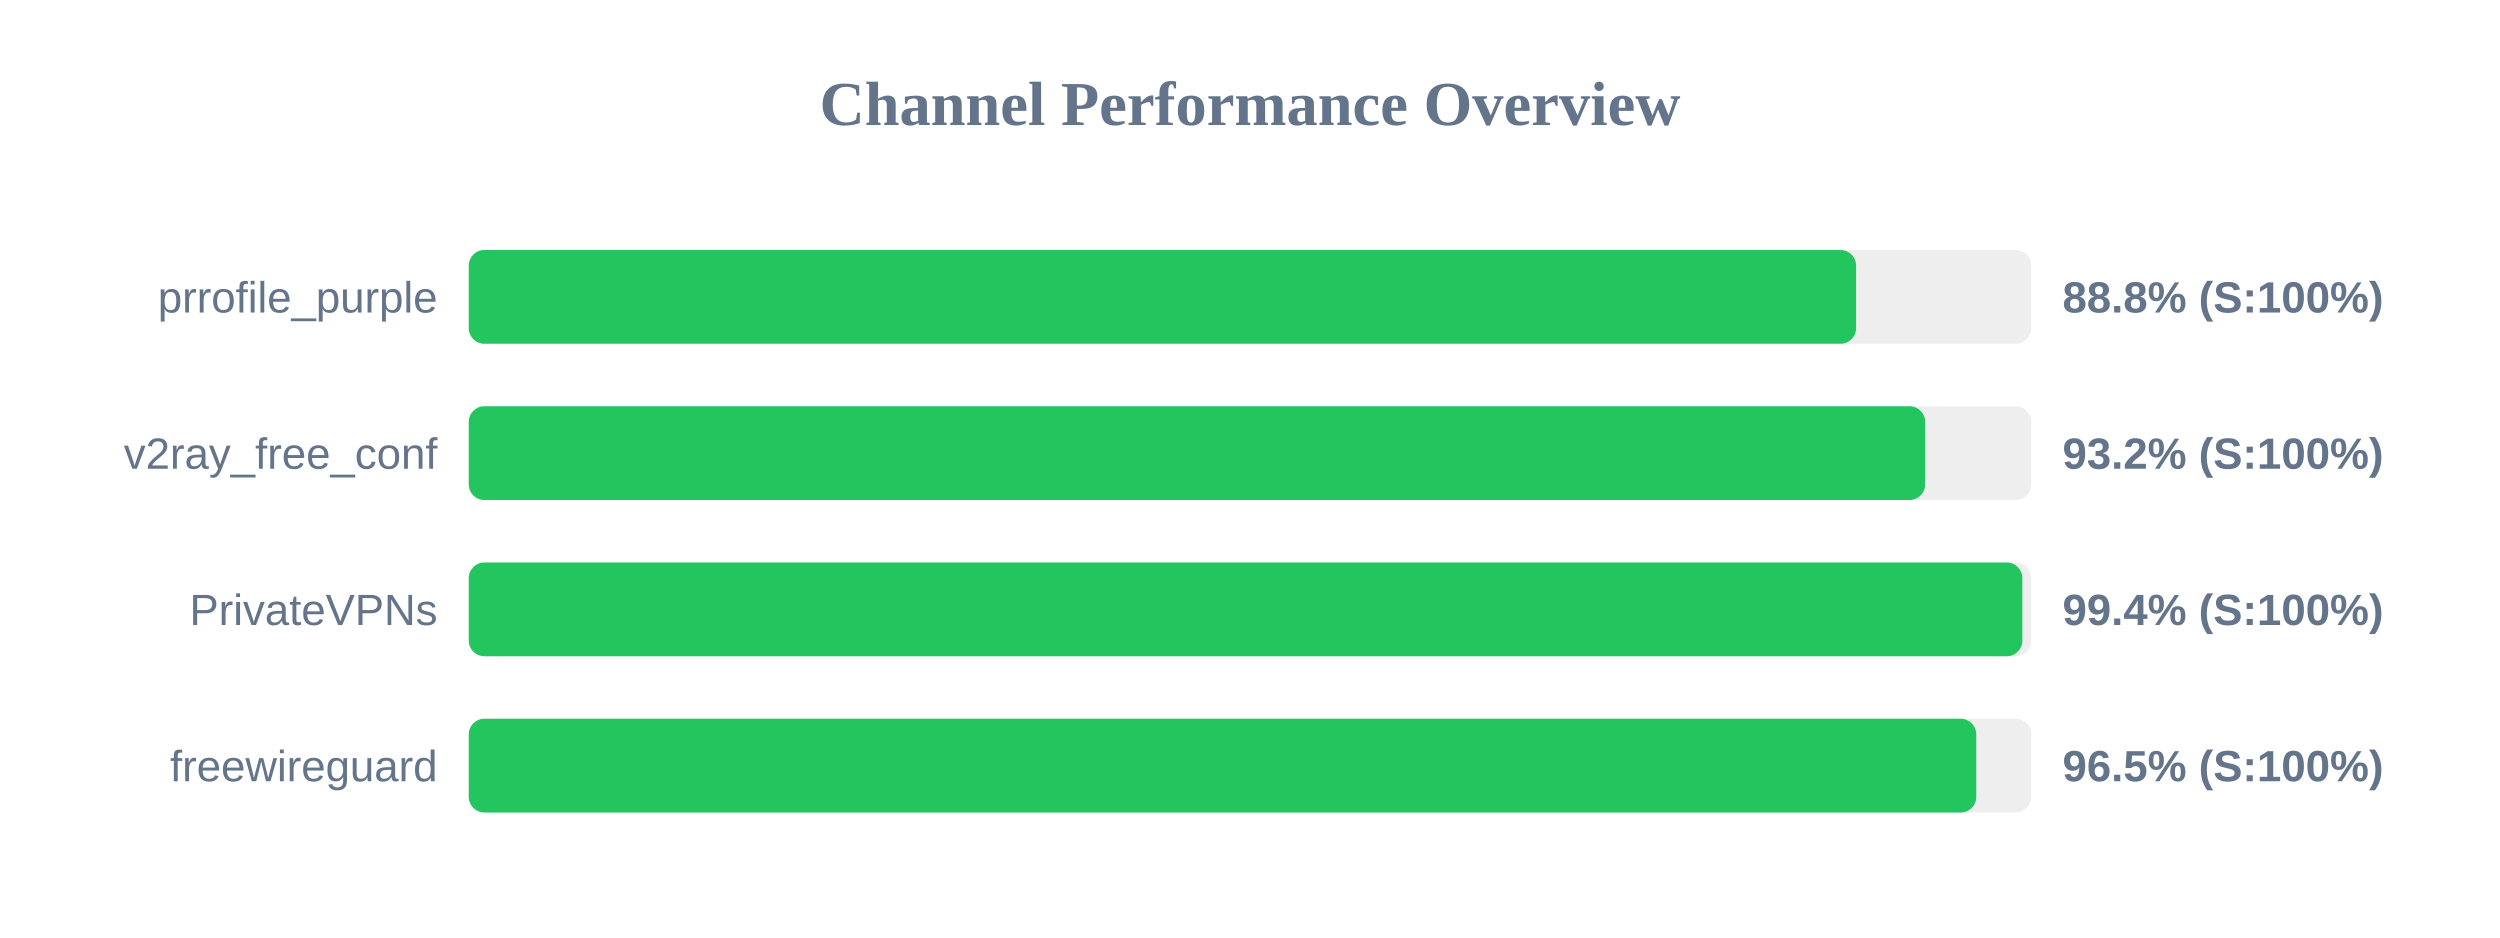
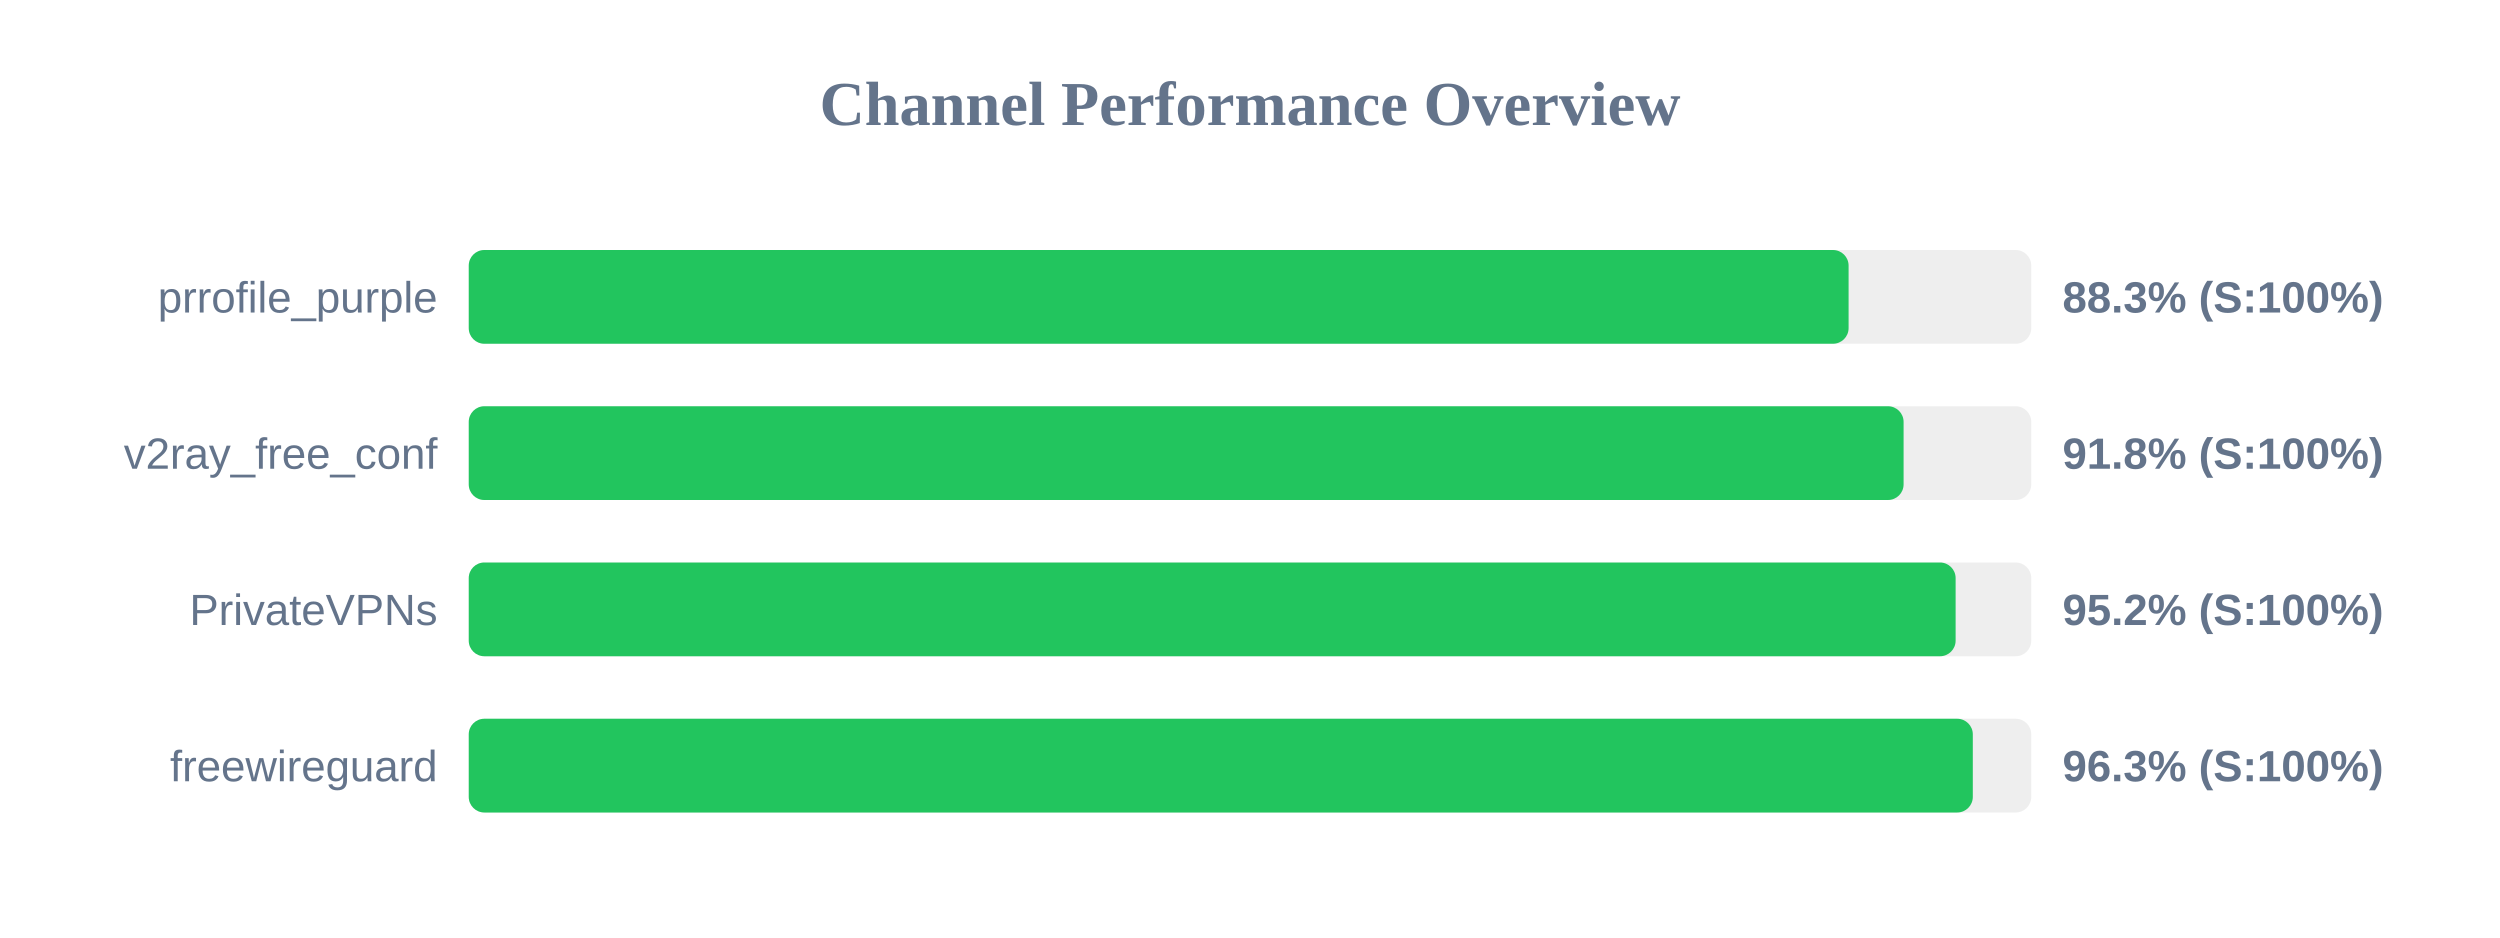
<svg xmlns="http://www.w3.org/2000/svg" width="800" height="300" version="1.1">
  <style>
        .row { font: 14px Arial; fill: #64748b; }
        .score { font: bold 14px Arial; fill: #64748b; }
    </style>
  <text x="400" y="40" text-anchor="middle" font-size="20px" font-weight="bold" fill="#64748b">Channel Performance Overview</text>
  <rect x="150" y="80" width="500" height="30" fill="#eee" rx="5" />
-   <rect x="150" y="80" width="443.95" height="30" fill="#22c55e" rx="5" />
+   <rect x="150" y="80" width="441.55" height="30" fill="#22c55e" rx="5" />
  <text x="140" y="100" text-anchor="end" class="row">prrofile_purple</text>
-   <text x="660" y="100" text-anchor="start" class="score">88.8% (S:100%)</text>
+   <text x="660" y="100" text-anchor="start" class="score">88.3% (S:100%)</text>
  <rect x="150" y="130" width="500" height="30" fill="#eee" rx="5" />
-   <rect x="150" y="130" width="466.05" height="30" fill="#22c55e" rx="5" />
+   <rect x="150" y="130" width="459.15" height="30" fill="#22c55e" rx="5" />
  <text x="140" y="150" text-anchor="end" class="row">v2ray_free_conf</text>
-   <text x="660" y="150" text-anchor="start" class="score">93.2% (S:100%)</text>
+   <text x="660" y="150" text-anchor="start" class="score">91.8% (S:100%)</text>
  <rect x="150" y="180" width="500" height="30" fill="#eee" rx="5" />
-   <rect x="150" y="180" width="497.15" height="30" fill="#22c55e" rx="5" />
+   <rect x="150" y="180" width="475.8" height="30" fill="#22c55e" rx="5" />
  <text x="140" y="200" text-anchor="end" class="row">PrivateVPNs</text>
-   <text x="660" y="200" text-anchor="start" class="score">99.4% (S:100%)</text>
+   <text x="660" y="200" text-anchor="start" class="score">95.2% (S:100%)</text>
  <rect x="150" y="230" width="500" height="30" fill="#eee" rx="5" />
-   <rect x="150" y="230" width="482.4" height="30" fill="#22c55e" rx="5" />
+   <rect x="150" y="230" width="481.3" height="30" fill="#22c55e" rx="5" />
  <text x="140" y="250" text-anchor="end" class="row">freewireguard</text>
-   <text x="660" y="250" text-anchor="start" class="score">96.5% (S:100%)</text>
+   <text x="660" y="250" text-anchor="start" class="score">96.3% (S:100%)</text>
</svg>
